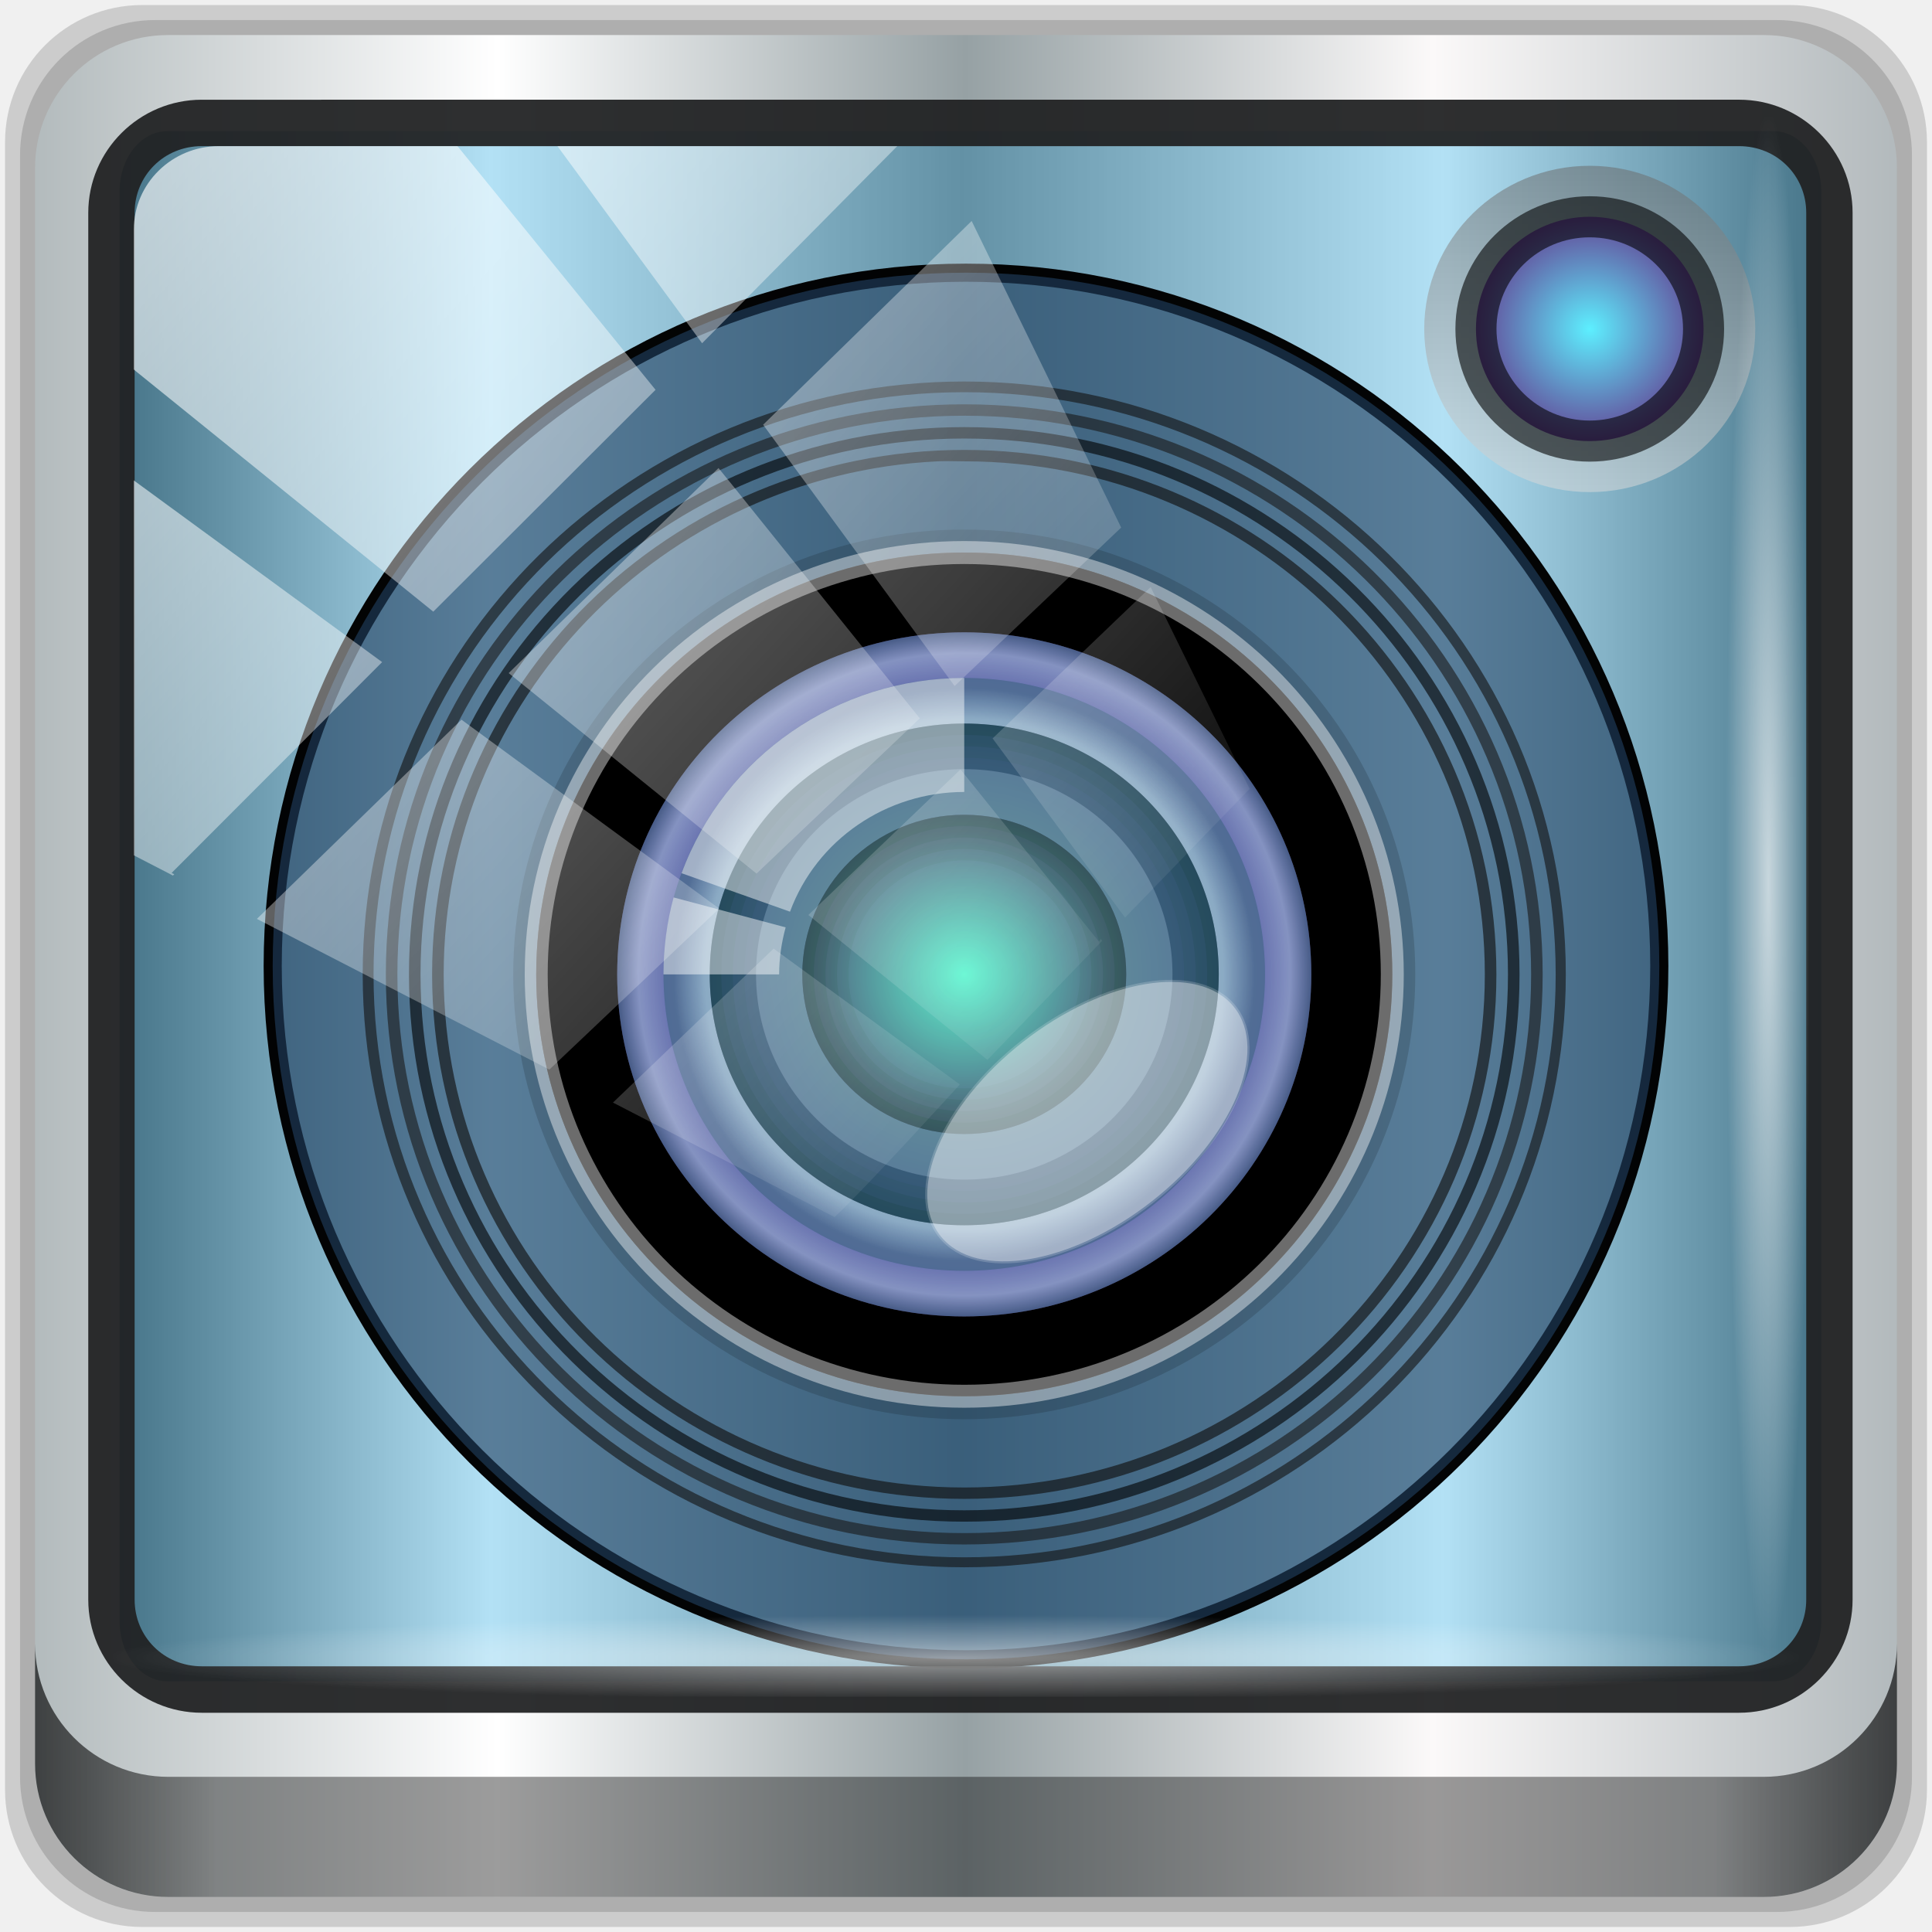
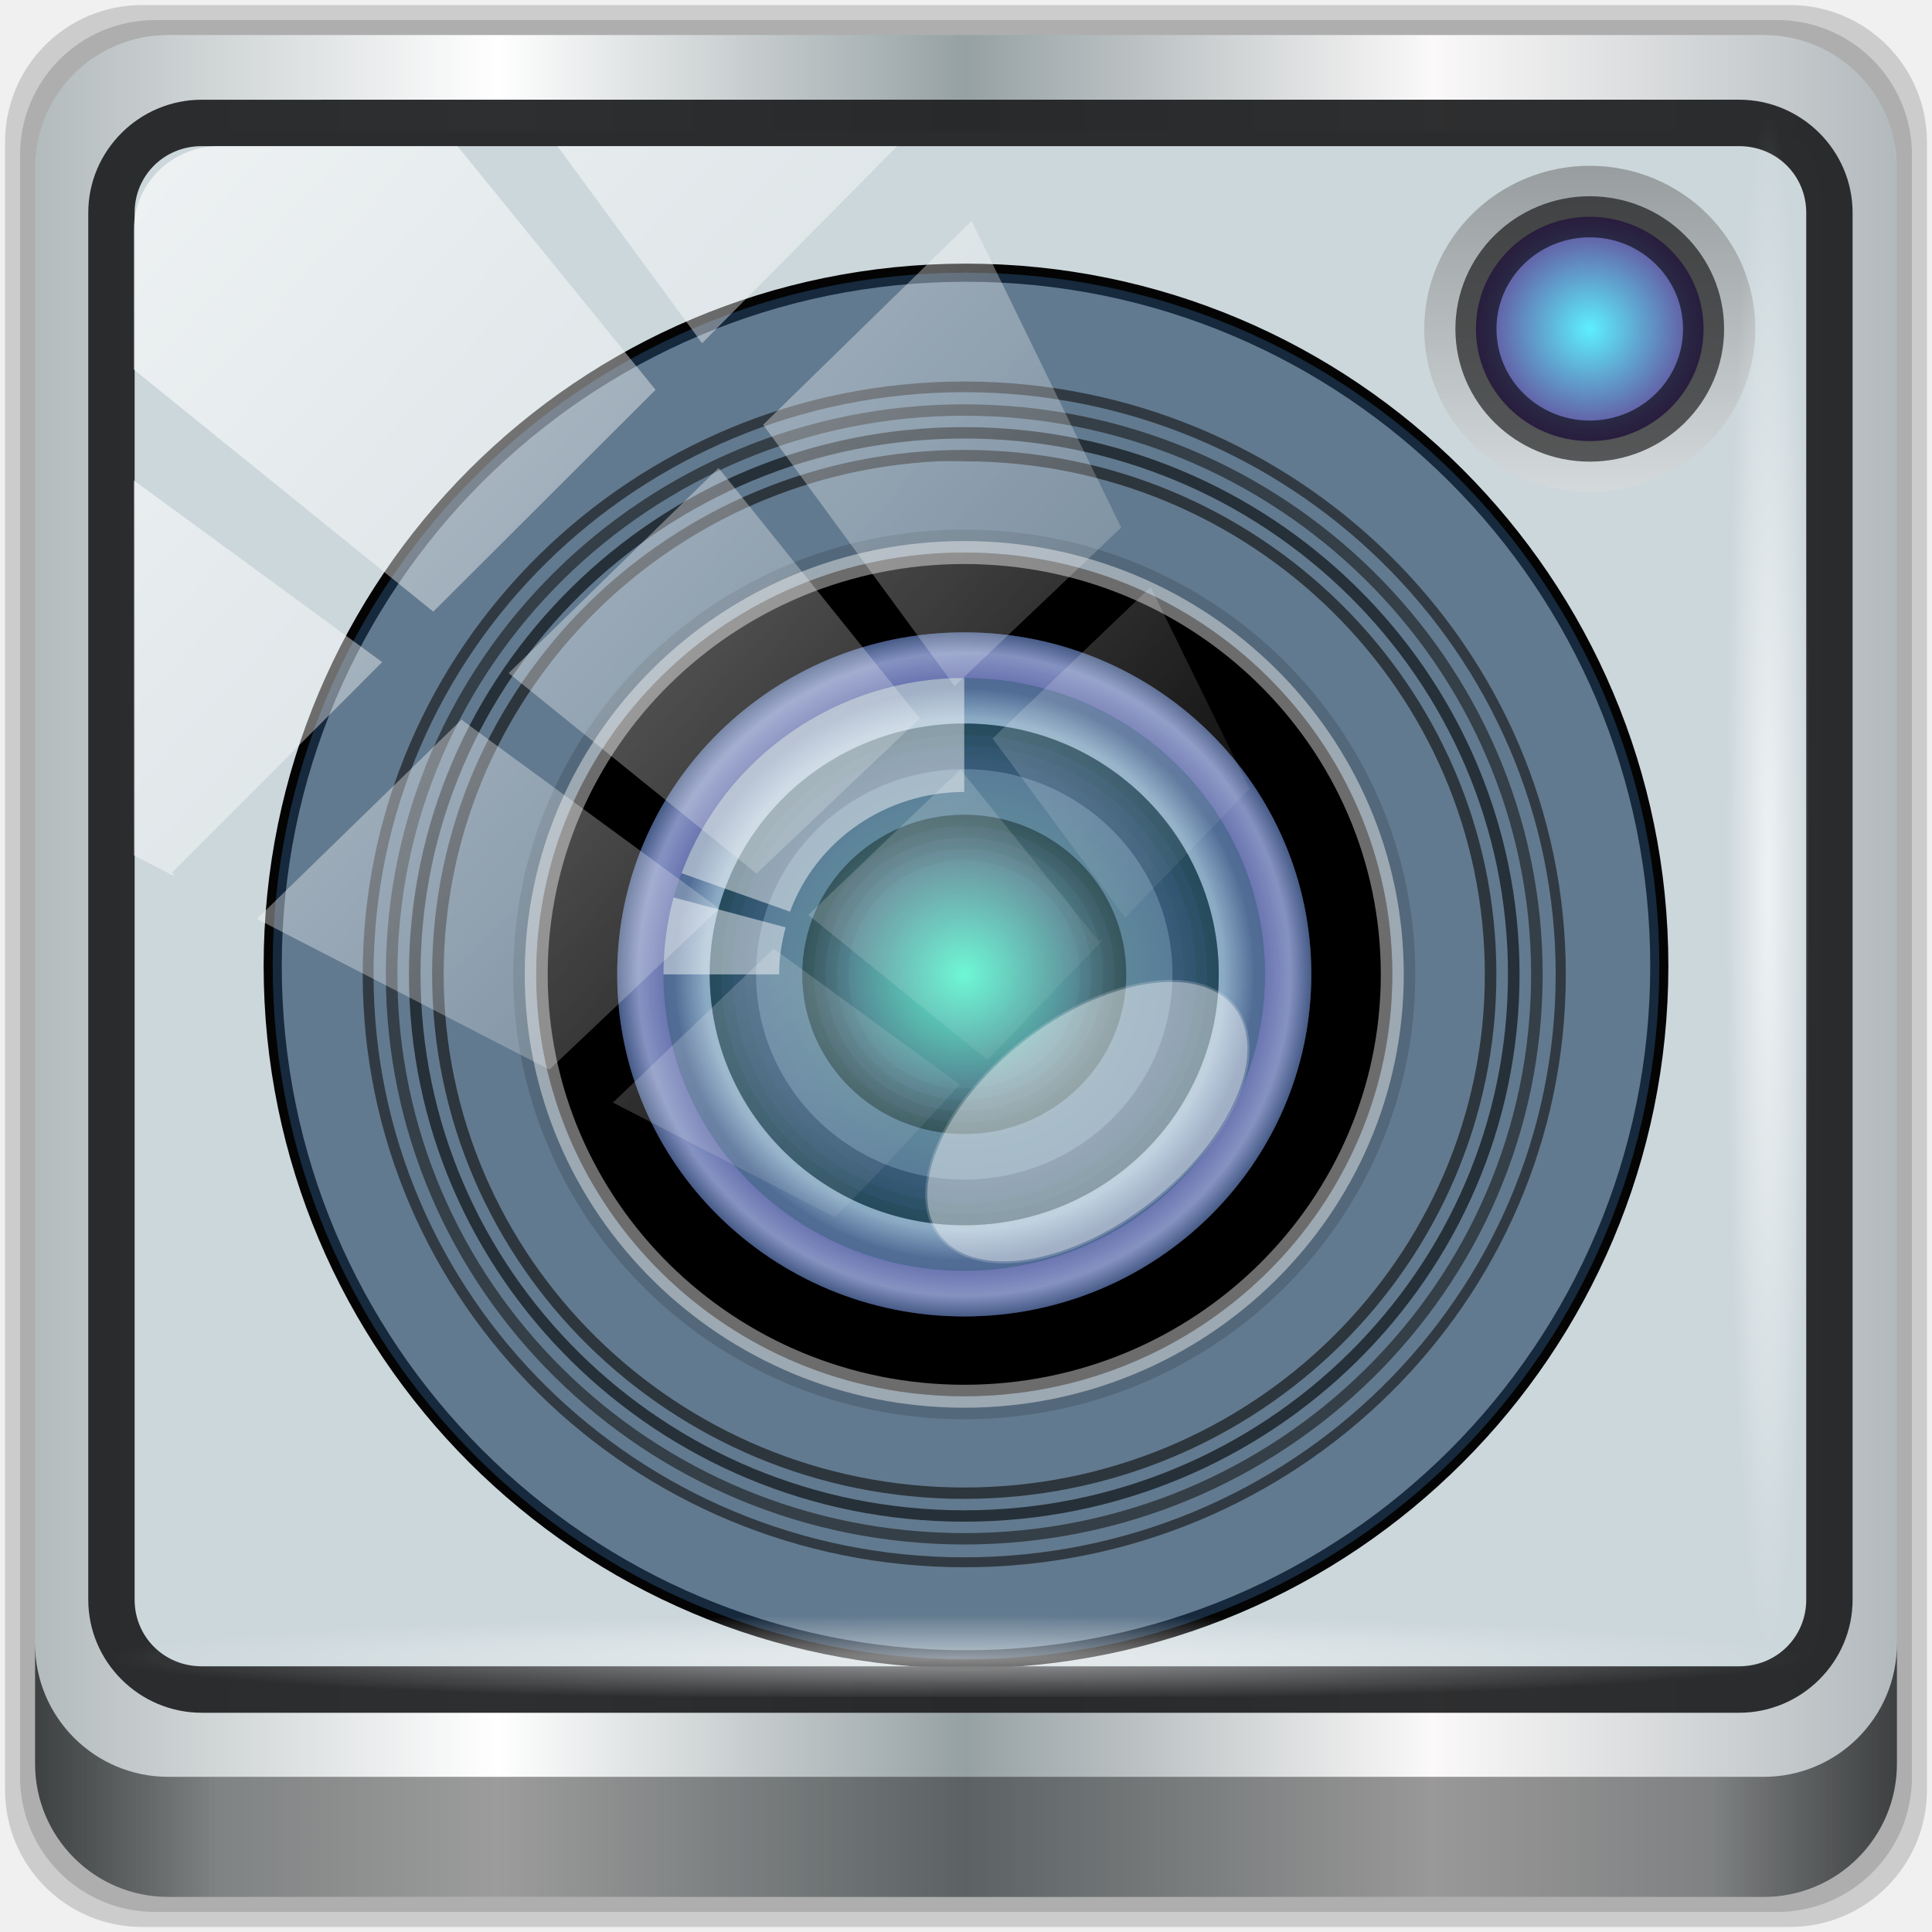
<svg xmlns="http://www.w3.org/2000/svg" xmlns:xlink="http://www.w3.org/1999/xlink" width="96" height="96" id="svg2" version="1.1">
  <defs id="defs4">
    <linearGradient id="linearGradient1029">
      <stop id="stop1025" offset="0" style="stop-color:#5dff96;stop-opacity:1" />
      <stop id="stop1027" offset="1" style="stop-color:#0e6473;stop-opacity:1" />
    </linearGradient>
    <linearGradient xlink:href="#linearGradient3855" id="linearGradient4662" gradientUnits="userSpaceOnUse" x1="5.85" y1="46.5" x2="90.15" y2="46.5" />
    <linearGradient id="linearGradient3855">
      <stop id="stop3865" offset="0" style="stop-color:#6e6e6e;stop-opacity:1;" />
      <stop style="stop-color:#e1e1e1;stop-opacity:1;" offset="0.218" id="stop4610" />
      <stop style="stop-color:#929292;stop-opacity:1;" offset="0.495" id="stop4608" />
      <stop id="stop4612" offset="0.778" style="stop-color:#e2e2e2;stop-opacity:1;" />
      <stop style="stop-color:#6e6e6e;stop-opacity:1;" offset="1" id="stop4606" />
    </linearGradient>
    <linearGradient xlink:href="#linearGradient4188" id="linearGradient4664" gradientUnits="userSpaceOnUse" gradientTransform="matrix(1.090909,0,0,1.091325,-4.363637,-7.182272)" x1="6.25" y1="80.625" x2="89.75" y2="80.625" />
    <linearGradient id="linearGradient4188">
      <stop id="stop4190" offset="0" style="stop-color:#ffffff;stop-opacity:0;" />
      <stop style="stop-color:#ffffff;stop-opacity:1;" offset="0.15" id="stop4198" />
      <stop style="stop-color:#ffffff;stop-opacity:1;" offset="0.85" id="stop4196" />
      <stop id="stop4192" offset="1" style="stop-color:#ffffff;stop-opacity:0;" />
    </linearGradient>
    <linearGradient xlink:href="#linearGradient5687" id="linearGradient4666" gradientUnits="userSpaceOnUse" x1="79.342" y1="894.308" x2="-4.08" y2="894.623" />
    <linearGradient id="linearGradient5687">
      <stop id="stop5689" offset="0" style="stop-color:#000000;stop-opacity:1;" />
      <stop id="stop5691" offset="1" style="stop-color:#000000;stop-opacity:0;" />
    </linearGradient>
    <linearGradient xlink:href="#linearGradient5687" id="linearGradient4668" gradientUnits="userSpaceOnUse" x1="79.342" y1="894.308" x2="-4.08" y2="894.623" />
    <linearGradient xlink:href="#linearGradient3811" id="linearGradient4670" gradientUnits="userSpaceOnUse" x1="32.835" y1="30.932" x2="68.879" y2="66.719" />
    <linearGradient id="linearGradient3811">
      <stop style="stop-color:#505050;stop-opacity:1;" offset="0" id="stop3813" />
      <stop id="stop3820-1" offset="0.5" style="stop-color:#141414;stop-opacity:1;" />
      <stop style="stop-color:#505050;stop-opacity:1;" offset="1" id="stop3815" />
    </linearGradient>
    <radialGradient xlink:href="#linearGradient3858" id="radialGradient4672" gradientUnits="userSpaceOnUse" cx="50.936" cy="49.822" fx="50.936" fy="49.822" r="13.237" />
    <linearGradient id="linearGradient3858">
      <stop style="stop-color:#ae74e0;stop-opacity:1;" offset="0" id="stop3860" />
      <stop id="stop3868" offset="0.866" style="stop-color:#ae74e0;stop-opacity:1;" />
      <stop id="stop3866" offset="0.939" style="stop-color:#e1b0ff;stop-opacity:1;" />
      <stop style="stop-color:#765599;stop-opacity:1;" offset="1" id="stop3862-3" />
    </linearGradient>
    <radialGradient xlink:href="#linearGradient3848-0" id="radialGradient4674" gradientUnits="userSpaceOnUse" gradientTransform="matrix(0.9668255,0,0,0.9668255,1.689772,1.652827)" cx="50.936" cy="49.822" fx="50.936" fy="49.822" r="13.237" />
    <linearGradient id="linearGradient3848-0">
      <stop style="stop-color:#e0c3ff;stop-opacity:1;" offset="0" id="stop3850-4" />
      <stop id="stop3856" offset="0.892" style="stop-color:#e0c3ff;stop-opacity:1;" />
      <stop style="stop-color:#7c5fac;stop-opacity:1;" offset="1" id="stop3852-3" />
    </linearGradient>
    <radialGradient xlink:href="#linearGradient3894" id="radialGradient4676" gradientUnits="userSpaceOnUse" cx="50.936" cy="49.822" fx="50.936" fy="49.822" r="13.237" />
    <linearGradient id="linearGradient3894">
      <stop style="stop-color:#5defff;stop-opacity:1;" offset="0" id="stop3896" />
      <stop style="stop-color:#660e73;stop-opacity:1;" offset="1" id="stop3898" />
    </linearGradient>
    <radialGradient xlink:href="#linearGradient3903" id="radialGradient4678" gradientUnits="userSpaceOnUse" cx="50.936" cy="49.822" fx="50.936" fy="49.822" r="13.237" />
    <linearGradient id="linearGradient3903">
      <stop style="stop-color:#000000;stop-opacity:0.098;" offset="0" id="stop3905" />
      <stop style="stop-color:#000000;stop-opacity:1;" offset="1" id="stop3907" />
    </linearGradient>
    <linearGradient xlink:href="#linearGradient3874-2" id="linearGradient4680" gradientUnits="userSpaceOnUse" x1="53.473" y1="63.649" x2="53.473" y2="53.708" />
    <linearGradient id="linearGradient3874-2">
      <stop style="stop-color:#ffffff;stop-opacity:0.588;" offset="0" id="stop3876-6" />
      <stop style="stop-color:#ffffff;stop-opacity:0;" offset="1" id="stop3878-07" />
    </linearGradient>
    <linearGradient xlink:href="#linearGradient3857-3" id="linearGradient4682" gradientUnits="userSpaceOnUse" x1="15.079" y1="13.467" x2="15.079" y2="21.058" />
    <linearGradient id="linearGradient3857-3">
      <stop style="stop-color:#dcdcdc;stop-opacity:1;" offset="0" id="stop3859-4" />
      <stop style="stop-color:#646464;stop-opacity:1;" offset="1" id="stop3861-5" />
    </linearGradient>
    <radialGradient xlink:href="#linearGradient3847-0" id="radialGradient4684" gradientUnits="userSpaceOnUse" cx="17.873" cy="17.126" fx="17.873" fy="17.126" r="4.799" />
    <linearGradient id="linearGradient3847-0">
      <stop style="stop-color:#f5ff46;stop-opacity:1;" offset="0" id="stop3849-0" />
      <stop style="stop-color:#30830f;stop-opacity:1;" offset="1" id="stop3851-2" />
    </linearGradient>
    <linearGradient xlink:href="#linearGradient3855" id="linearGradient4686" gradientUnits="userSpaceOnUse" x1="2.173" y1="85.926" x2="93.827" y2="85.926" />
    <linearGradient id="linearGradient4761">
      <stop id="stop4763" offset="0" style="stop-color:#646464;stop-opacity:1;" />
      <stop style="stop-color:#ffffff;stop-opacity:1;" offset="0.218" id="stop4765" />
      <stop style="stop-color:#8d8d8d;stop-opacity:1;" offset="0.495" id="stop4767" />
      <stop id="stop4769" offset="0.778" style="stop-color:#ffffff;stop-opacity:1;" />
      <stop style="stop-color:#646464;stop-opacity:1;" offset="1" id="stop4771" />
    </linearGradient>
    <linearGradient xlink:href="#linearGradient5705" id="linearGradient4688" gradientUnits="userSpaceOnUse" gradientTransform="matrix(1.090909,0,0,1.091325,-4.363637,-3.894604)" spreadMethod="reflect" x1="5.85" y1="46.5" x2="90.15" y2="46.5" />
    <linearGradient id="linearGradient5705">
      <stop id="stop5707" offset="0" style="stop-color:#ffffff;stop-opacity:0.712;" />
      <stop style="stop-color:#ffffff;stop-opacity:1;" offset="0.05" id="stop5709" />
      <stop id="stop5711" offset="0.1" style="stop-color:#ffffff;stop-opacity:0;" />
      <stop style="stop-color:#ffffff;stop-opacity:0;" offset="0.5" id="stop5713" />
      <stop id="stop5715" offset="0.9" style="stop-color:#ffffff;stop-opacity:0;" />
      <stop style="stop-color:#ffffff;stop-opacity:1;" offset="0.95" id="stop5717" />
      <stop id="stop5719" offset="1" style="stop-color:#ffffff;stop-opacity:0.718;" />
    </linearGradient>
    <linearGradient xlink:href="#linearGradient3855" id="linearGradient3382" gradientUnits="userSpaceOnUse" x1="5.85" y1="46.5" x2="90.15" y2="46.5" />
    <linearGradient xlink:href="#linearGradient4188" id="linearGradient3384" gradientUnits="userSpaceOnUse" gradientTransform="matrix(1.090909,0,0,1.091325,-4.363637,-7.182272)" x1="6.25" y1="80.625" x2="89.75" y2="80.625" />
    <linearGradient xlink:href="#linearGradient5687" id="linearGradient3386" gradientUnits="userSpaceOnUse" x1="79.342" y1="894.308" x2="-4.08" y2="894.623" />
    <linearGradient xlink:href="#linearGradient5687" id="linearGradient3388" gradientUnits="userSpaceOnUse" x1="79.342" y1="894.308" x2="-4.08" y2="894.623" />
    <linearGradient xlink:href="#linearGradient3811" id="linearGradient3390" gradientUnits="userSpaceOnUse" x1="32.835" y1="30.932" x2="68.879" y2="66.719" />
    <radialGradient xlink:href="#linearGradient3858" id="radialGradient3392" gradientUnits="userSpaceOnUse" cx="50.936" cy="49.822" fx="50.936" fy="49.822" r="13.237" />
    <radialGradient xlink:href="#linearGradient3848-0" id="radialGradient3394" gradientUnits="userSpaceOnUse" gradientTransform="matrix(0.9668255,0,0,0.9668255,1.689772,1.652827)" cx="50.936" cy="49.822" fx="50.936" fy="49.822" r="13.237" />
    <radialGradient xlink:href="#linearGradient3894" id="radialGradient3396" gradientUnits="userSpaceOnUse" cx="50.936" cy="49.822" fx="50.936" fy="49.822" r="13.237" />
    <radialGradient xlink:href="#linearGradient3903" id="radialGradient3398" gradientUnits="userSpaceOnUse" cx="50.936" cy="49.822" fx="50.936" fy="49.822" r="13.237" />
    <linearGradient xlink:href="#linearGradient3874-2" id="linearGradient3400" gradientUnits="userSpaceOnUse" x1="53.473" y1="63.649" x2="53.473" y2="53.708" />
    <linearGradient xlink:href="#linearGradient3857-3" id="linearGradient3402" gradientUnits="userSpaceOnUse" x1="15.079" y1="13.467" x2="15.079" y2="21.058" />
    <radialGradient xlink:href="#linearGradient3847-0" id="radialGradient3404" gradientUnits="userSpaceOnUse" cx="17.873" cy="17.126" fx="17.873" fy="17.126" r="4.799" />
    <linearGradient xlink:href="#linearGradient3855" id="linearGradient3406" gradientUnits="userSpaceOnUse" x1="2.173" y1="85.926" x2="93.827" y2="85.926" />
    <linearGradient xlink:href="#linearGradient5705" id="linearGradient3408" gradientUnits="userSpaceOnUse" gradientTransform="matrix(1.090909,0,0,1.091325,-4.363637,-3.894604)" spreadMethod="reflect" x1="5.85" y1="46.5" x2="90.15" y2="46.5" />
    <linearGradient id="linearGradient3737">
      <stop id="stop3739" style="stop-color:#ffffff;stop-opacity:1" offset="0" />
      <stop id="stop3741" style="stop-color:#ffffff;stop-opacity:0" offset="1" />
    </linearGradient>
    <clipPath clipPathUnits="userSpaceOnUse" id="clipPath4156-4-1">
      <path style="opacity:0.6;fill:#ffffff;fill-opacity:1;stroke:none" d="m 27.046,-55.695 -14.214,13.321 h 0.061 l 15.653,21.771 10.231,-10.546 C 38.562,-32.302 27.468,-54.819 27.046,-55.695 Z M 9.647,-39.383 -5.241,-25.321 15.988,-7.806 26.372,-18.383 Z m 31.491,12.951 -9.741,9.714 8.945,12.458 7.781,-7.555 z m -49.84,4.379 -13.754,12.982 26.283,13.846 0.061,-0.062 -0.123,-0.062 L 13.599,-5.401 -8.702,-22.053 Z m 38.015,7.401 -9.803,9.775 11.579,9.559 7.628,-7.401 -8.669,-11.009 z m 20.187,5.674 -7.383,7.216 6.188,8.542 5.82,-6.137 z m -32.195,6.322 -9.557,9.498 13.662,7.185 7.934,-7.678 z m 23.312,2.374 -7.107,6.938 8.363,6.907 5.361,-5.674 -0.061,-0.092 -0.092,0.123 -6.464,-8.203 z m -8.73,8.542 -7.505,7.339 10.354,5.458 c 1.397,-1.321 5.675,-6.123 5.851,-6.322 z" id="path4158-0-8" />
    </clipPath>
    <linearGradient xlink:href="#linearGradient5687" id="linearGradient1023" gradientUnits="userSpaceOnUse" gradientTransform="matrix(0,-1.009175,0.9946303,0,-843.4927,1039.498)" x1="79.342" y1="894.308" x2="-4.08" y2="894.623" />
    <linearGradient y2="47" x2="90" y1="47" x1="6" gradientTransform="matrix(1.105989,0,0,1.107143,-5.238547,-3.370661)" gradientUnits="userSpaceOnUse" id="linearGradient4071" xlink:href="#linearGradient6139-0" />
    <linearGradient id="linearGradient6139-0">
      <stop style="stop-color:#b2babc;stop-opacity:1" offset="0" id="stop6141-2" />
      <stop id="stop6151-0" offset="0.25" style="stop-color:#ffffff;stop-opacity:1;" />
      <stop id="stop6147-1" offset="0.5" style="stop-color:#96a1a4;stop-opacity:1" />
      <stop style="stop-color:#fbf9f9;stop-opacity:1;" offset="0.75" id="stop6149-4" />
      <stop style="stop-color:#b2b9bc;stop-opacity:1" offset="1" id="stop6143-4" />
    </linearGradient>
    <linearGradient gradientUnits="userSpaceOnUse" y2="88.172" x2="94.5" y1="88.172" x1="1.5" id="linearGradient4129" xlink:href="#linearGradient3832-0-6-1-1" gradientTransform="matrix(0.9989583,0,0,1,-0.101048,0.665052)" />
    <linearGradient id="linearGradient3832-0-6-1-1">
      <stop id="stop3834-6-3-7-1" offset="0" style="stop-color:#000000;stop-opacity:1;" />
      <stop style="stop-color:#000000;stop-opacity:0.588;" offset="0.1" id="stop3872-2-4" />
      <stop id="stop3844-6-2-7-6" offset="0.9" style="stop-color:#000000;stop-opacity:0.588;" />
      <stop id="stop3836-5-0-2-9" offset="1" style="stop-color:#000000;stop-opacity:1;" />
    </linearGradient>
    <radialGradient r="43.199" fy="44.893" fx="13.948" cy="44.893" cx="13.948" gradientTransform="matrix(0.974118,0,0,0.04919072,33.76234,80.83175)" gradientUnits="userSpaceOnUse" id="radialGradient7462" xlink:href="#linearGradient3737" />
    <radialGradient r="43.199" fy="44.893" fx="13.948" cy="44.893" cx="13.948" gradientTransform="matrix(0.8883266,0,0,0.04913948,32.20954,-89.97333)" gradientUnits="userSpaceOnUse" id="radialGradient7464" xlink:href="#linearGradient3737" />
    <linearGradient y2="14.514" x2="50.528" y1="-28.642" x1="2.771" gradientUnits="userSpaceOnUse" id="linearGradient4767" xlink:href="#linearGradient3737" gradientTransform="matrix(1.004188,0,0,1.005236,-0.21821,-0.04755458)" />
    <clipPath clipPathUnits="userSpaceOnUse" id="clipPath4156-4-1-7">
      <path style="opacity:0.6;fill:#ffffff;fill-opacity:1;stroke:none" d="m 27.046,-55.695 -14.214,13.321 h 0.061 l 15.653,21.771 10.231,-10.546 C 38.562,-32.302 27.468,-54.819 27.046,-55.695 Z M 9.647,-39.383 -5.241,-25.321 15.988,-7.806 26.372,-18.383 Z m 31.491,12.951 -9.741,9.714 8.945,12.458 7.781,-7.555 z m -49.84,4.379 -13.754,12.982 26.283,13.846 0.061,-0.062 -0.123,-0.062 L 13.599,-5.401 -8.702,-22.053 Z m 38.015,7.401 -9.803,9.775 11.579,9.559 7.628,-7.401 -8.669,-11.009 z m 20.187,5.674 -7.383,7.216 6.188,8.542 5.82,-6.137 z m -32.195,6.322 -9.557,9.498 13.662,7.185 7.934,-7.678 z m 23.312,2.374 -7.107,6.938 8.363,6.907 5.361,-5.674 -0.061,-0.092 -0.092,0.123 -6.464,-8.203 z m -8.73,8.542 -7.505,7.339 10.354,5.458 c 1.397,-1.321 5.675,-6.123 5.851,-6.322 z" id="path4158-0-8-5" />
    </clipPath>
    <linearGradient xlink:href="#linearGradient5687" id="linearGradient4220" gradientUnits="userSpaceOnUse" x1="79.342" y1="894.308" x2="-4.08" y2="894.623" gradientTransform="matrix(0.977638,0,0,0.9635481,6.498528,-815.0599)" />
    <linearGradient xlink:href="#linearGradient3811" id="linearGradient4224" gradientUnits="userSpaceOnUse" x1="32.835" y1="30.932" x2="68.879" y2="66.719" gradientTransform="matrix(1.203139,0,0,1.19433,-13.56336,-9.322816)" />
    <radialGradient xlink:href="#linearGradient3858" id="radialGradient4226" gradientUnits="userSpaceOnUse" cx="50.936" cy="49.822" fx="50.936" fy="49.822" r="13.237" gradientTransform="matrix(1.302757,0,0,1.283981,-18.54505,-14.88891)" />
    <radialGradient xlink:href="#linearGradient3848-0" id="radialGradient4228" gradientUnits="userSpaceOnUse" gradientTransform="matrix(1.0916,0,0,1.075868,-7.789594,-4.520229)" cx="50.936" cy="49.822" fx="50.936" fy="49.822" r="13.237" />
    <radialGradient xlink:href="#linearGradient3894" id="radialGradient4230" gradientUnits="userSpaceOnUse" cx="50.936" cy="49.822" fx="50.936" fy="49.822" r="13.237" gradientTransform="matrix(0.6079532,0,0,0.5991912,16.84538,19.22885)" />
    <radialGradient xlink:href="#linearGradient1029" id="radialGradient4232" gradientUnits="userSpaceOnUse" cx="50.936" cy="49.822" fx="50.936" fy="49.822" r="13.237" gradientTransform="matrix(1.302757,0,0,1.283981,-18.54505,-14.88891)" />
    <linearGradient xlink:href="#linearGradient3857-3" id="linearGradient4236" gradientUnits="userSpaceOnUse" x1="15.079" y1="13.467" x2="15.079" y2="21.058" gradientTransform="matrix(2.359092,0,0,2.325093,37.88909,-1009.913)" />
    <radialGradient xlink:href="#linearGradient3894" id="radialGradient4238" gradientUnits="userSpaceOnUse" cx="17.873" cy="17.126" fx="17.873" fy="17.126" r="4.799" gradientTransform="matrix(1.571192,0,0,1.548548,50.81106,-9.509871)" />
    <linearGradient xlink:href="#linearGradient5687" id="linearGradient1021" gradientUnits="userSpaceOnUse" gradientTransform="matrix(-1.009175,0,0,-0.9946305,90.79547,1895.217)" x1="79.342" y1="894.308" x2="-4.08" y2="894.623" />
    <linearGradient xlink:href="#linearGradient4761" id="linearGradient2020" x1="5.84" y1="45.695" x2="90.398" y2="45.695" gradientUnits="userSpaceOnUse" />
    <linearGradient xlink:href="#linearGradient3857-3" id="linearGradient2054" gradientUnits="userSpaceOnUse" gradientTransform="matrix(2.28537,0,0,2.252433,38.04633,-55.58431)" x1="15.079" y1="13.467" x2="15.079" y2="21.058" />
  </defs>
  <g id="layer1" transform="translate(0,-956.3622)">
    <g id="g3344" transform="matrix(0.96875,0,0,0.9687498,0,32.88653)">
      <g id="g4178" transform="translate(1.548387,-1.54841)">
        <g transform="matrix(1.032258,0,0,1.032258,-1.444084,954.1273)" style="display:inline" id="g1651">
          <path id="path3288" d="M 88.828,0.915 H 6.97 c -3.779,0 -6.821,3.042 -6.821,6.821 V 89.594 c 0,3.779 3.042,6.821 6.821,6.821 H 88.828 c 3.779,0 6.821,-3.042 6.821,-6.821 V 7.736 c 0,-3.779 -3.042,-6.821 -6.821,-6.821 z" style="display:inline;opacity:0.15;fill:#000000;fill-opacity:1;fill-rule:nonzero;stroke:none;stroke-width:0.999" />
          <path style="display:inline;opacity:0.15;fill:#000000;fill-opacity:1;fill-rule:nonzero;stroke:none;stroke-width:0.999" d="M 88.188,1.661 H 7.61 c -3.72,0 -6.715,2.995 -6.715,6.715 V 88.954 c 0,3.72 2.995,6.715 6.715,6.715 H 88.188 c 3.72,0 6.715,-2.995 6.715,-6.715 V 8.376 c 0,-3.72 -2.995,-6.715 -6.715,-6.715 z" id="path4085" />
          <path id="rect4251-1" d="M 87.549,2.407 H 8.249 c -3.661,0 -6.608,2.947 -6.608,6.608 V 88.315 c 0,3.661 2.947,6.608 6.608,6.608 H 87.549 c 3.661,0 6.608,-2.947 6.608,-6.608 V 9.015 c 0,-3.661 -2.947,-6.608 -6.608,-6.608 z" style="display:inline;fill:url(#linearGradient4071);fill-opacity:1;fill-rule:nonzero;stroke:none;stroke-width:0.999" />
          <rect style="opacity:1;fill:url(#linearGradient2020);fill-opacity:1.0;stroke:none;stroke-width:0.711;stroke-miterlimit:4;stroke-dasharray:none;stroke-opacity:1" id="rect862" width="84.558" height="77.021" x="5.84" y="7.184" rx="2.367" ry="2.998" />
-           <rect ry="2.998" rx="2.367" y="7.184" x="5.84" height="77.021" width="84.558" id="rect2022" style="opacity:0.3;fill:#009bde;fill-opacity:1;stroke:none;stroke-width:0.711;stroke-miterlimit:4;stroke-dasharray:none;stroke-opacity:1" />
+           <rect ry="2.998" rx="2.367" y="7.184" x="5.84" height="77.021" width="84.558" id="rect2022" style="opacity:1;fill:#ccd7db;fill-opacity:1;stroke:none;stroke-width:0.711;stroke-miterlimit:4;stroke-dasharray:none;stroke-opacity:1" />
          <circle style="opacity:1;fill:#213f60;fill-opacity:0.617;stroke:#000000;stroke-width:0.9;stroke-linecap:round;stroke-linejoin:bevel;stroke-miterlimit:4;stroke-dasharray:none;stroke-opacity:0.978;paint-order:stroke fill markers" id="path2058" cx="47.899" cy="48.665" r="34.45" />
          <ellipse ry="8.107" rx="8.225" style="opacity:0.53;fill:url(#linearGradient2054);fill-opacity:1;stroke:none;stroke-width:2.269" id="path3075-5" transform="scale(1,-1)" cx="78.893" cy="-17.01" />
          <path style="opacity:0.373;fill:none;stroke:none;stroke-width:0.971" d="M 1.826,16.222 V 84.208 H 47.812 c 19.048,0 34.49,-15.219 34.49,-33.993 0,-18.774 -15.442,-33.993 -34.49,-33.993 z" id="path3805" />
          <ellipse id="path3822" style="opacity:0.15;fill:#000000;fill-opacity:1;stroke:#000000;stroke-width:2.283;stroke-miterlimit:4;stroke-dasharray:none;stroke-opacity:1" cx="47.812" cy="49.082" rx="21.269" ry="20.962" />
          <ellipse style="fill:url(#linearGradient4224);fill-opacity:1;stroke:none;stroke-width:1.199" id="path3809" cx="47.812" cy="49.082" rx="21.269" ry="20.962" />
          <ellipse style="fill:#000000;fill-opacity:1;stroke:#ffffff;stroke-width:1.141;stroke-miterlimit:4;stroke-dasharray:none;stroke-opacity:0.422" id="path3824" cx="47.812" cy="49.082" rx="21.269" ry="20.962" />
          <path style="opacity:0.62;fill:#131313;fill-opacity:1;stroke:none;stroke-width:0.971" d="m 47.812,19.622 c -16.508,0 -29.891,13.19 -29.891,29.46 0,16.271 13.383,29.46 29.891,29.46 16.508,0 29.891,-13.19 29.891,-29.46 0,-16.27 -13.383,-29.46 -29.891,-29.46 z m 0,0.531 c 16.223,0 29.388,12.94 29.388,28.929 0,15.989 -13.165,28.965 -29.388,28.965 -16.223,0 -29.352,-12.976 -29.352,-28.965 0,-15.989 13.13,-28.929 29.352,-28.929 z" id="path3858-6" />
          <path style="opacity:0.606;fill:#191919;fill-opacity:1;stroke:none;stroke-width:0.971" d="m 47.812,20.755 c -15.873,0 -28.741,12.683 -28.741,28.327 0,15.645 12.868,28.327 28.741,28.327 15.873,0 28.741,-12.683 28.741,-28.327 0,-15.645 -12.868,-28.327 -28.741,-28.327 z m 0,0.567 c 15.556,0 28.167,12.429 28.167,27.761 0,15.332 -12.611,27.761 -28.167,27.761 -15.556,0 -28.167,-12.429 -28.167,-27.761 0,-15.332 12.611,-27.761 28.167,-27.761 z" id="path3875" />
          <path style="opacity:0.609;fill:#000000;fill-opacity:1;stroke:none;stroke-width:0.971" d="m 47.812,21.888 c -15.239,0 -27.592,12.175 -27.592,27.194 0,15.019 12.353,27.194 27.592,27.194 15.239,0 27.592,-12.175 27.592,-27.194 0,-15.019 -12.353,-27.194 -27.592,-27.194 z m 0,0.567 c 14.921,0 27.017,11.922 27.017,26.628 0,14.706 -12.096,26.628 -27.017,26.628 -14.921,0 -27.017,-11.922 -27.017,-26.628 0,-14.706 12.096,-26.628 27.017,-26.628 z" id="path3880" />
          <path style="opacity:0.651;fill:#111111;fill-opacity:1;stroke:none;stroke-width:0.971" d="m 47.812,23.021 c -14.604,0 -26.442,11.668 -26.442,26.061 0,14.393 11.839,26.061 26.442,26.061 14.604,0 26.442,-11.668 26.442,-26.061 0,-14.393 -11.839,-26.061 -26.442,-26.061 z m -1.329,0.567 c 0.441,-0.022 0.883,0 1.329,0 14.286,0 25.867,11.414 25.867,25.495 0,14.08 -11.581,25.495 -25.867,25.495 -14.286,0 -25.867,-11.414 -25.867,-25.495 0,-13.64 10.871,-24.812 24.538,-25.495 z" id="path3885" />
          <ellipse ry="16.996" rx="17.245" style="fill:url(#radialGradient4226);fill-opacity:1;stroke:none;stroke-width:1.293" id="path3890" cx="47.812" cy="49.082" />
          <ellipse ry="14.73" rx="14.946" id="path3838" style="fill:url(#radialGradient4228);fill-opacity:1;stroke:none;stroke-width:1.121" cx="47.812" cy="49.082" />
          <ellipse ry="12.464" rx="12.646" id="path3819" style="fill:#402370;fill-opacity:1;stroke:none;stroke-width:0.948" cx="47.812" cy="49.082" />
          <ellipse ry="10.198" rx="10.347" style="fill:#7c5fac;fill-opacity:1;stroke:none;stroke-width:0.776" id="path3047" cx="47.812" cy="49.082" />
          <ellipse ry="7.932" rx="8.048" id="path3892" style="fill:url(#radialGradient4230);fill-opacity:1;stroke:none;stroke-width:0.604" cx="47.812" cy="49.082" />
          <path style="opacity:0.09;fill:#000000;fill-opacity:1;stroke:none;stroke-width:0.971" d="m 47.812,41.15 c -4.445,0 -8.048,3.551 -8.048,7.932 0,4.38 3.603,7.932 8.048,7.932 4.445,0 8.048,-3.551 8.048,-7.932 0,-4.381 -3.603,-7.932 -8.048,-7.932 z m 0,2.266 c 3.175,0 5.748,2.537 5.748,5.665 0,3.129 -2.574,5.665 -5.748,5.665 -3.175,0 -5.748,-2.536 -5.748,-5.665 0,-3.129 2.574,-5.665 5.748,-5.665 z" id="path3902" />
          <path style="opacity:0.12;fill:#000000;fill-opacity:1;stroke:none;stroke-width:0.971" d="m 47.812,41.15 c -4.445,0 -8.048,3.551 -8.048,7.932 0,4.38 3.603,7.932 8.048,7.932 4.445,0 8.048,-3.551 8.048,-7.932 0,-4.381 -3.603,-7.932 -8.048,-7.932 z m 0,1.7 c 3.492,0 6.323,2.79 6.323,6.232 0,3.442 -2.831,6.232 -6.323,6.232 -3.492,0 -6.323,-2.79 -6.323,-6.232 0,-3.442 2.831,-6.232 6.323,-6.232 z" id="path3916" />
          <path style="opacity:0.16;fill:#000000;fill-opacity:1;stroke:none;stroke-width:0.971" d="m 47.812,41.15 c -4.445,0 -8.048,3.551 -8.048,7.932 0,4.38 3.603,7.932 8.048,7.932 4.445,0 8.048,-3.551 8.048,-7.932 0,-4.381 -3.603,-7.932 -8.048,-7.932 z m 0,1.133 c 3.81,0 6.898,3.044 6.898,6.799 0,3.755 -3.088,6.799 -6.898,6.799 -3.81,0 -6.898,-3.044 -6.898,-6.799 0,-3.755 3.088,-6.799 6.898,-6.799 z" id="path3907" />
          <path style="opacity:0.2;fill:#000000;fill-opacity:1;stroke:none;stroke-width:0.971" d="m 47.812,41.15 c -4.445,0 -8.048,3.551 -8.048,7.932 0,4.38 3.603,7.932 8.048,7.932 4.445,0 8.048,-3.551 8.048,-7.932 0,-4.381 -3.603,-7.932 -8.048,-7.932 z m 0,0.567 c 4.127,0 7.473,3.297 7.473,7.365 0,4.068 -3.346,7.365 -7.473,7.365 -4.127,0 -7.473,-3.298 -7.473,-7.365 0,-4.068 3.346,-7.365 7.473,-7.365 z" id="path3925" />
          <path style="opacity:0.1;fill:#000000;fill-opacity:1;stroke:none;stroke-width:0.971" d="m 47.812,36.618 c -6.984,0 -12.646,5.58 -12.646,12.464 0,6.884 5.662,12.464 12.646,12.464 6.984,0 12.646,-5.58 12.646,-12.464 0,-6.884 -5.662,-12.464 -12.646,-12.464 z m 0,1.7 c 6.032,0 10.922,4.819 10.922,10.764 0,5.945 -4.89,10.764 -10.922,10.764 -6.032,0 -10.922,-4.819 -10.922,-10.764 0,-5.945 4.89,-10.764 10.922,-10.764 z" id="path3821" />
          <path style="opacity:0.15;fill:#000000;fill-opacity:1;stroke:none;stroke-width:0.971" d="m 47.812,36.618 c -6.984,0 -12.646,5.58 -12.646,12.464 0,6.884 5.662,12.464 12.646,12.464 6.984,0 12.646,-5.58 12.646,-12.464 0,-6.884 -5.662,-12.464 -12.646,-12.464 z m 0,1.133 c 6.349,0 11.497,5.073 11.497,11.331 0,6.258 -5.147,11.331 -11.497,11.331 -6.349,0 -11.497,-5.073 -11.497,-11.331 0,-6.258 5.147,-11.331 11.497,-11.331 z" id="path3828" />
          <path style="opacity:0.2;fill:#000000;fill-opacity:1;stroke:none;stroke-width:0.971" d="m 47.812,36.618 c -6.984,0 -12.646,5.58 -12.646,12.464 0,6.884 5.662,12.464 12.646,12.464 6.984,0 12.646,-5.58 12.646,-12.464 0,-6.884 -5.662,-12.464 -12.646,-12.464 z m 0,0.567 c 6.667,0 12.071,5.327 12.071,11.897 0,6.571 -5.405,11.898 -12.071,11.898 -6.667,0 -12.071,-5.327 -12.071,-11.898 0,-6.571 5.405,-11.897 12.071,-11.897 z" id="path3833" />
          <ellipse ry="16.996" rx="17.245" id="path3870" style="opacity:0.448;fill:url(#radialGradient4232);fill-opacity:1;stroke:none;stroke-width:1.293" cx="47.812" cy="49.082" />
          <ellipse style="opacity:0.461;fill:#ffffff;fill-opacity:1;stroke:#ffffff;stroke-width:0.204;stroke-miterlimit:4;stroke-dasharray:none;stroke-opacity:0.392" id="path3872" transform="matrix(0.7875693,-0.6162261,0.627299,0.7787785,0,0)" cx="6.621" cy="77.658" rx="9.248" ry="5.092" />
          <path style="opacity:0.461;fill:#ffffff;fill-opacity:1;stroke:none;stroke-width:0.971" d="m 47.812,34.352 c -6.283,0 -11.898,3.883 -14.047,9.702 l 5.389,1.912 c 1.322,-3.581 4.792,-5.949 8.658,-5.949 z" id="path3893" />
          <path style="opacity:0.461;fill:#ffffff;fill-opacity:1;stroke:none;stroke-width:0.971" d="m 33.369,45.258 c -0.338,1.243 -0.503,2.537 -0.503,3.824 h 5.748 c 0,-0.792 0.115,-1.572 0.323,-2.337 z" id="path3897" />
          <ellipse ry="5.573" rx="5.655" id="path3077-8" style="fill:url(#radialGradient4238);fill-opacity:1;stroke:#000000;stroke-width:2.041;stroke-miterlimit:4;stroke-dasharray:none;stroke-opacity:0.588" cx="78.893" cy="17.01" />
          <path style="color:#000000;font-style:normal;font-variant:normal;font-weight:normal;font-stretch:normal;font-size:medium;line-height:normal;font-family:Sans;-inkscape-font-specification:Sans;text-indent:0;text-align:start;text-decoration:none;text-decoration-line:none;letter-spacing:normal;word-spacing:normal;text-transform:none;writing-mode:lr-tb;direction:ltr;baseline-shift:baseline;text-anchor:start;display:inline;overflow:visible;visibility:visible;fill:#202223;fill-opacity:0.937;stroke:none;stroke-width:2.374;marker:none;enable-background:accumulate" d="m 9.923,5.62 c -3.1,0 -5.638,2.526 -5.638,5.617 v 68.917 c 0,3.09 2.538,5.617 5.638,5.617 H 86.315 c 3.1,0 5.638,-2.526 5.638,-5.617 V 11.236 c 0,-3.09 -2.538,-5.617 -5.638,-5.617 z m 0,2.307 H 86.315 c 1.878,0 3.335,1.472 3.335,3.309 v 68.917 c 0,1.837 -1.456,3.309 -3.335,3.309 H 9.923 c -1.878,0 -3.335,-1.472 -3.335,-3.309 V 11.236 c 0,-1.837 1.456,-3.309 3.335,-3.309 z" id="path4989" />
          <path id="path4118" d="m 1.641,82.333 v 5.969 c 0,3.661 2.961,6.622 6.622,6.622 H 87.535 c 3.661,0 6.622,-2.961 6.622,-6.622 v -5.969 c 0,3.661 -2.961,6.622 -6.622,6.622 H 8.263 c -3.661,0 -6.622,-2.961 -6.622,-6.622 z" style="display:inline;opacity:0.658;fill:url(#linearGradient4129);fill-opacity:1;fill-rule:nonzero;stroke:none;stroke-width:0.999" />
          <rect ry="4.25" rx="4.25" y="80.747" x="5.496" height="4.228" width="83.811" id="rect4131" style="opacity:0.55;fill:url(#radialGradient7462);fill-opacity:1;stroke:none;stroke-width:0.999" />
          <rect transform="rotate(90)" style="opacity:0.669;fill:url(#radialGradient7464);fill-opacity:1;stroke:none;stroke-width:0.999" id="rect4141" width="76.35" height="4.228" x="6.446" y="-89.765" rx="4.246" ry="4.246" />
          <rect clip-path="url(#clipPath4156-4-1-7)" ry="3.978" rx="3.974" y="-30" x="2" height="69.024" width="75.966" id="rect4146" style="opacity:0.65;fill:url(#linearGradient4767);fill-opacity:1;stroke:none;stroke-width:1.005" transform="matrix(1.063676,0,0,1.042226,4.421809,39.1936)" />
        </g>
      </g>
    </g>
  </g>
</svg>
